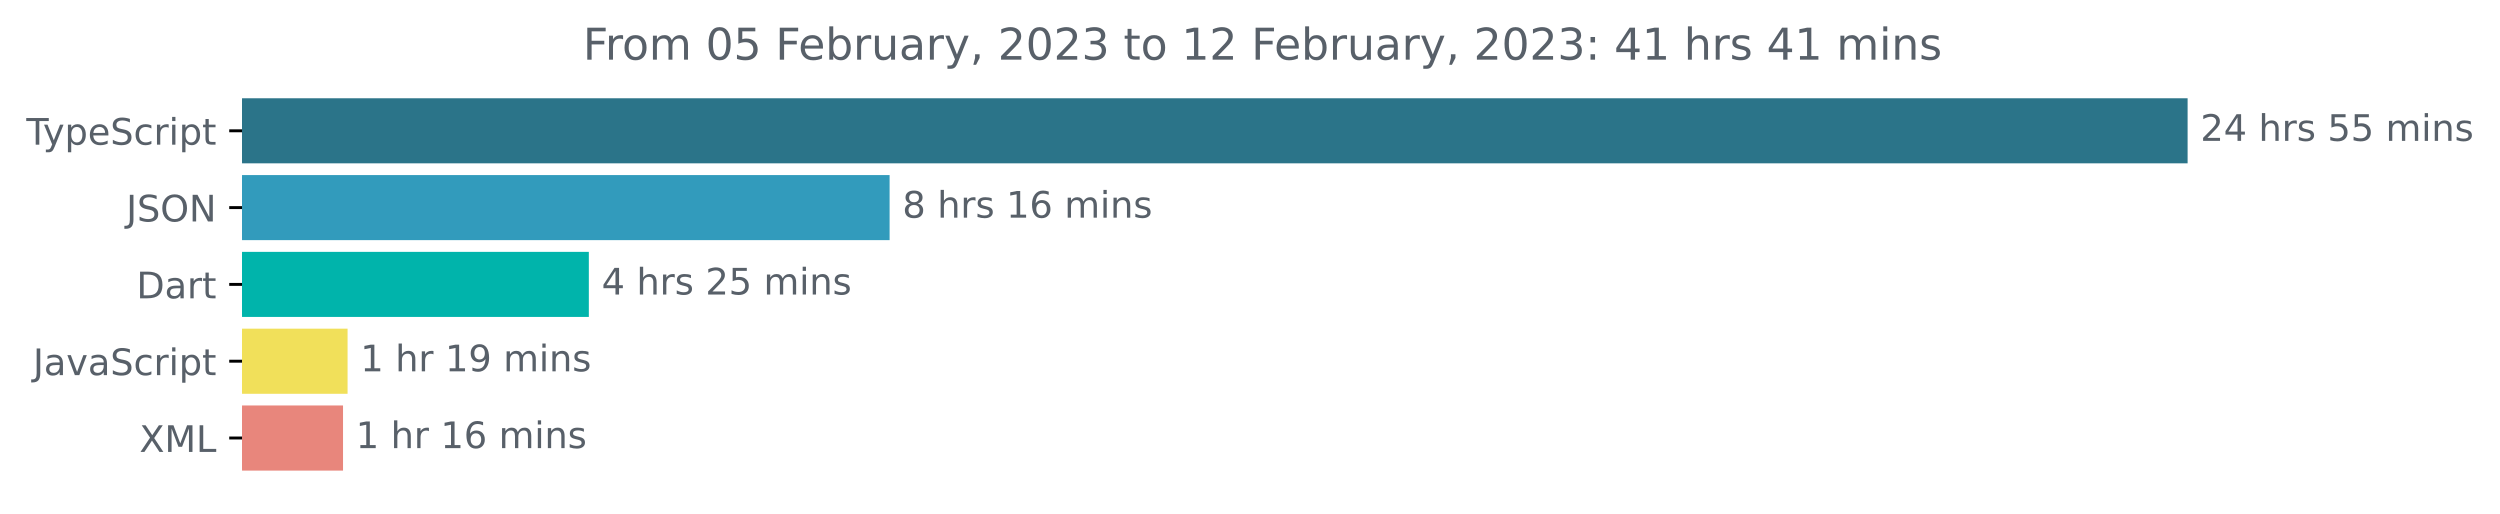
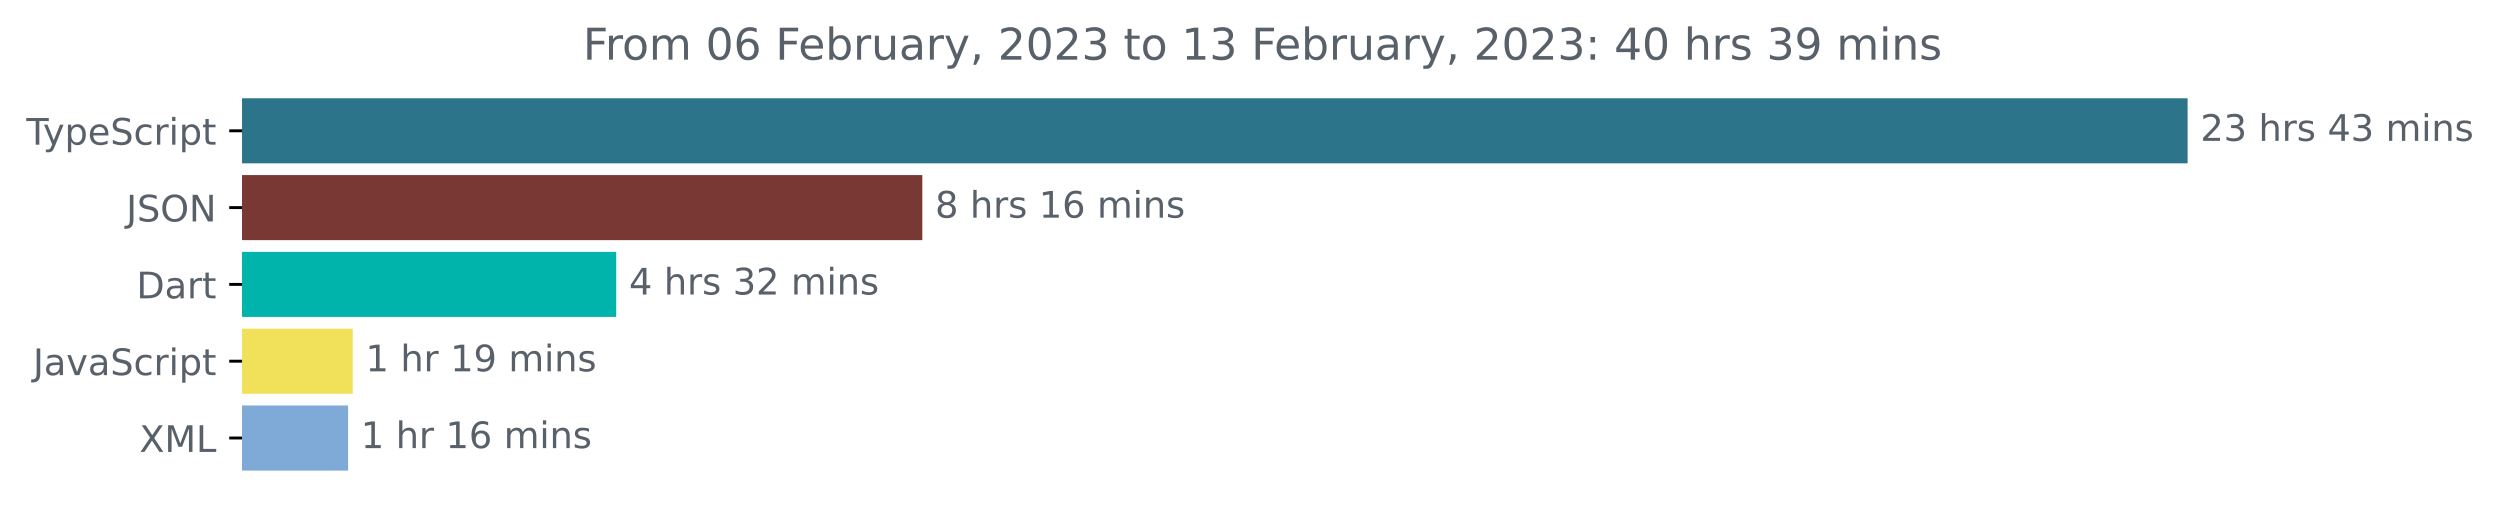
<svg xmlns="http://www.w3.org/2000/svg" xmlns:xlink="http://www.w3.org/1999/xlink" width="683.507pt" height="140.398pt" viewBox="0 0 683.507 140.398" version="1.1">
  <defs>
    <style type="text/css">*{stroke-linejoin: round; stroke-linecap: butt}</style>
  </defs>
  <g id="figure_1">
    <g id="patch_1">
      <path d="M -0 140.398  L 683.507 140.398  L 683.507 0  L -0 0  L -0 140.398  z " style="fill: none" />
    </g>
    <g id="axes_1">
      <g id="patch_2">
-         <path d="M 66.17 27.358  L 597.599 27.358  L 597.599 44.158  L 66.17 44.158  z " clip-path="url(#p90d63fa95a)" style="fill: #2b7489; stroke: #2b7489; stroke-linejoin: miter" />
+         <path d="M 66.17 27.358  L 597.599 27.358  L 597.599 44.158  L 66.17 44.158  z " clip-path="url(#p09d5c9eb85)" style="fill: #2b7489; stroke: #2b7489; stroke-linejoin: miter" />
      </g>
      <g id="patch_3">
-         <path d="M 66.17 48.358  L 242.721 48.358  L 242.721 65.158  L 66.17 65.158  z " clip-path="url(#p90d63fa95a)" style="fill: #329bbc; stroke: #329bbc; stroke-linejoin: miter" />
+         <path d="M 66.17 48.358  L 251.66 48.358  L 251.66 65.158  L 66.17 65.158  z " clip-path="url(#p09d5c9eb85)" style="fill: #793834; stroke: #793834; stroke-linejoin: miter" />
      </g>
      <g id="patch_4">
-         <path d="M 66.17 69.358  L 160.49 69.358  L 160.49 86.158  L 66.17 86.158  z " clip-path="url(#p90d63fa95a)" style="fill: #00b4ab; stroke: #00b4ab; stroke-linejoin: miter" />
+         <path d="M 66.17 69.358  L 167.976 69.358  L 167.976 86.158  L 66.17 86.158  z " clip-path="url(#p09d5c9eb85)" style="fill: #00b4ab; stroke: #00b4ab; stroke-linejoin: miter" />
      </g>
      <g id="patch_5">
-         <path d="M 66.17 90.358  L 94.529 90.358  L 94.529 107.158  L 66.17 107.158  z " clip-path="url(#p90d63fa95a)" style="fill: #f1e05a; stroke: #f1e05a; stroke-linejoin: miter" />
+         <path d="M 66.17 90.358  L 95.947 90.358  L 95.947 107.158  L 66.17 107.158  z " clip-path="url(#p09d5c9eb85)" style="fill: #f1e05a; stroke: #f1e05a; stroke-linejoin: miter" />
      </g>
      <g id="patch_6">
-         <path d="M 66.17 111.358  L 93.284 111.358  L 93.284 128.158  L 66.17 128.158  z " clip-path="url(#p90d63fa95a)" style="fill: #e8867c; stroke: #e8867c; stroke-linejoin: miter" />
+         <path d="M 66.17 111.358  L 94.672 111.358  L 94.672 128.158  L 66.17 128.158  z " clip-path="url(#p09d5c9eb85)" style="fill: #7faad8; stroke: #7faad8; stroke-linejoin: miter" />
      </g>
      <g id="matplotlib.axis_1" />
      <g id="matplotlib.axis_2">
        <g id="ytick_1">
          <g id="line2d_1">
            <defs>
-               <path id="md3e3b971fd" d="M 0 0  L -3.5 0  " style="stroke: #000000; stroke-width: 0.8" />
+               <path id="m5a741bb19c" d="M 0 0  L -3.5 0  " style="stroke: #000000; stroke-width: 0.8" />
            </defs>
            <g>
-               <use xlink:href="#md3e3b971fd" x="66.17" y="35.758" style="stroke: #000000; stroke-width: 0.8" />
+               <use xlink:href="#m5a741bb19c" x="66.17" y="35.758" style="stroke: #000000; stroke-width: 0.8" />
            </g>
          </g>
          <g id="text_1">
            <g style="fill: #586069" transform="translate(7.2 39.55734)scale(0.1 -0.1)">
              <defs>
                <path id="DejaVuSans-54" d="M -19 4666  L 3928 4666  L 3928 4134  L 2272 4134  L 2272 0  L 1638 0  L 1638 4134  L -19 4134  L -19 4666  z " transform="scale(0.015625)" />
                <path id="DejaVuSans-79" d="M 2059 -325  Q 1816 -950 1584 -1140  Q 1353 -1331 966 -1331  L 506 -1331  L 506 -850  L 844 -850  Q 1081 -850 1212 -737  Q 1344 -625 1503 -206  L 1606 56  L 191 3500  L 800 3500  L 1894 763  L 2988 3500  L 3597 3500  L 2059 -325  z " transform="scale(0.015625)" />
                <path id="DejaVuSans-70" d="M 1159 525  L 1159 -1331  L 581 -1331  L 581 3500  L 1159 3500  L 1159 2969  Q 1341 3281 1617 3432  Q 1894 3584 2278 3584  Q 2916 3584 3314 3078  Q 3713 2572 3713 1747  Q 3713 922 3314 415  Q 2916 -91 2278 -91  Q 1894 -91 1617 61  Q 1341 213 1159 525  z M 3116 1747  Q 3116 2381 2855 2742  Q 2594 3103 2138 3103  Q 1681 3103 1420 2742  Q 1159 2381 1159 1747  Q 1159 1113 1420 752  Q 1681 391 2138 391  Q 2594 391 2855 752  Q 3116 1113 3116 1747  z " transform="scale(0.015625)" />
                <path id="DejaVuSans-65" d="M 3597 1894  L 3597 1613  L 953 1613  Q 991 1019 1311 708  Q 1631 397 2203 397  Q 2534 397 2845 478  Q 3156 559 3463 722  L 3463 178  Q 3153 47 2828 -22  Q 2503 -91 2169 -91  Q 1331 -91 842 396  Q 353 884 353 1716  Q 353 2575 817 3079  Q 1281 3584 2069 3584  Q 2775 3584 3186 3129  Q 3597 2675 3597 1894  z M 3022 2063  Q 3016 2534 2758 2815  Q 2500 3097 2075 3097  Q 1594 3097 1305 2825  Q 1016 2553 972 2059  L 3022 2063  z " transform="scale(0.015625)" />
                <path id="DejaVuSans-53" d="M 3425 4513  L 3425 3897  Q 3066 4069 2747 4153  Q 2428 4238 2131 4238  Q 1616 4238 1336 4038  Q 1056 3838 1056 3469  Q 1056 3159 1242 3001  Q 1428 2844 1947 2747  L 2328 2669  Q 3034 2534 3370 2195  Q 3706 1856 3706 1288  Q 3706 609 3251 259  Q 2797 -91 1919 -91  Q 1588 -91 1214 -16  Q 841 59 441 206  L 441 856  Q 825 641 1194 531  Q 1563 422 1919 422  Q 2459 422 2753 634  Q 3047 847 3047 1241  Q 3047 1584 2836 1778  Q 2625 1972 2144 2069  L 1759 2144  Q 1053 2284 737 2584  Q 422 2884 422 3419  Q 422 4038 858 4394  Q 1294 4750 2059 4750  Q 2388 4750 2728 4690  Q 3069 4631 3425 4513  z " transform="scale(0.015625)" />
                <path id="DejaVuSans-63" d="M 3122 3366  L 3122 2828  Q 2878 2963 2633 3030  Q 2388 3097 2138 3097  Q 1578 3097 1268 2742  Q 959 2388 959 1747  Q 959 1106 1268 751  Q 1578 397 2138 397  Q 2388 397 2633 464  Q 2878 531 3122 666  L 3122 134  Q 2881 22 2623 -34  Q 2366 -91 2075 -91  Q 1284 -91 818 406  Q 353 903 353 1747  Q 353 2603 823 3093  Q 1294 3584 2113 3584  Q 2378 3584 2631 3529  Q 2884 3475 3122 3366  z " transform="scale(0.015625)" />
                <path id="DejaVuSans-72" d="M 2631 2963  Q 2534 3019 2420 3045  Q 2306 3072 2169 3072  Q 1681 3072 1420 2755  Q 1159 2438 1159 1844  L 1159 0  L 581 0  L 581 3500  L 1159 3500  L 1159 2956  Q 1341 3275 1631 3429  Q 1922 3584 2338 3584  Q 2397 3584 2469 3576  Q 2541 3569 2628 3553  L 2631 2963  z " transform="scale(0.015625)" />
                <path id="DejaVuSans-69" d="M 603 3500  L 1178 3500  L 1178 0  L 603 0  L 603 3500  z M 603 4863  L 1178 4863  L 1178 4134  L 603 4134  L 603 4863  z " transform="scale(0.015625)" />
                <path id="DejaVuSans-74" d="M 1172 4494  L 1172 3500  L 2356 3500  L 2356 3053  L 1172 3053  L 1172 1153  Q 1172 725 1289 603  Q 1406 481 1766 481  L 2356 481  L 2356 0  L 1766 0  Q 1100 0 847 248  Q 594 497 594 1153  L 594 3053  L 172 3053  L 172 3500  L 594 3500  L 594 4494  L 1172 4494  z " transform="scale(0.015625)" />
              </defs>
              <use xlink:href="#DejaVuSans-54" />
              <use xlink:href="#DejaVuSans-79" x="45.459" />
              <use xlink:href="#DejaVuSans-70" x="104.639" />
              <use xlink:href="#DejaVuSans-65" x="168.115" />
              <use xlink:href="#DejaVuSans-53" x="229.639" />
              <use xlink:href="#DejaVuSans-63" x="293.115" />
              <use xlink:href="#DejaVuSans-72" x="348.096" />
              <use xlink:href="#DejaVuSans-69" x="389.209" />
              <use xlink:href="#DejaVuSans-70" x="416.992" />
              <use xlink:href="#DejaVuSans-74" x="480.469" />
            </g>
          </g>
        </g>
        <g id="ytick_2">
          <g id="line2d_2">
            <g>
-               <use xlink:href="#md3e3b971fd" x="66.17" y="56.758" style="stroke: #000000; stroke-width: 0.8" />
+               <use xlink:href="#m5a741bb19c" x="66.17" y="56.758" style="stroke: #000000; stroke-width: 0.8" />
            </g>
          </g>
          <g id="text_2">
            <g style="fill: #586069" transform="translate(34.51875 60.55734)scale(0.1 -0.1)">
              <defs>
                <path id="DejaVuSans-4a" d="M 628 4666  L 1259 4666  L 1259 325  Q 1259 -519 939 -900  Q 619 -1281 -91 -1281  L -331 -1281  L -331 -750  L -134 -750  Q 284 -750 456 -515  Q 628 -281 628 325  L 628 4666  z " transform="scale(0.015625)" />
                <path id="DejaVuSans-4f" d="M 2522 4238  Q 1834 4238 1429 3725  Q 1025 3213 1025 2328  Q 1025 1447 1429 934  Q 1834 422 2522 422  Q 3209 422 3611 934  Q 4013 1447 4013 2328  Q 4013 3213 3611 3725  Q 3209 4238 2522 4238  z M 2522 4750  Q 3503 4750 4090 4092  Q 4678 3434 4678 2328  Q 4678 1225 4090 567  Q 3503 -91 2522 -91  Q 1538 -91 948 565  Q 359 1222 359 2328  Q 359 3434 948 4092  Q 1538 4750 2522 4750  z " transform="scale(0.015625)" />
                <path id="DejaVuSans-4e" d="M 628 4666  L 1478 4666  L 3547 763  L 3547 4666  L 4159 4666  L 4159 0  L 3309 0  L 1241 3903  L 1241 0  L 628 0  L 628 4666  z " transform="scale(0.015625)" />
              </defs>
              <use xlink:href="#DejaVuSans-4a" />
              <use xlink:href="#DejaVuSans-53" x="29.492" />
              <use xlink:href="#DejaVuSans-4f" x="92.969" />
              <use xlink:href="#DejaVuSans-4e" x="171.68" />
            </g>
          </g>
        </g>
        <g id="ytick_3">
          <g id="line2d_3">
            <g>
-               <use xlink:href="#md3e3b971fd" x="66.17" y="77.758" style="stroke: #000000; stroke-width: 0.8" />
+               <use xlink:href="#m5a741bb19c" x="66.17" y="77.758" style="stroke: #000000; stroke-width: 0.8" />
            </g>
          </g>
          <g id="text_3">
            <g style="fill: #586069" transform="translate(37.31094 81.55734)scale(0.1 -0.1)">
              <defs>
                <path id="DejaVuSans-44" d="M 1259 4147  L 1259 519  L 2022 519  Q 2988 519 3436 956  Q 3884 1394 3884 2338  Q 3884 3275 3436 3711  Q 2988 4147 2022 4147  L 1259 4147  z M 628 4666  L 1925 4666  Q 3281 4666 3915 4102  Q 4550 3538 4550 2338  Q 4550 1131 3912 565  Q 3275 0 1925 0  L 628 0  L 628 4666  z " transform="scale(0.015625)" />
                <path id="DejaVuSans-61" d="M 2194 1759  Q 1497 1759 1228 1600  Q 959 1441 959 1056  Q 959 750 1161 570  Q 1363 391 1709 391  Q 2188 391 2477 730  Q 2766 1069 2766 1631  L 2766 1759  L 2194 1759  z M 3341 1997  L 3341 0  L 2766 0  L 2766 531  Q 2569 213 2275 61  Q 1981 -91 1556 -91  Q 1019 -91 701 211  Q 384 513 384 1019  Q 384 1609 779 1909  Q 1175 2209 1959 2209  L 2766 2209  L 2766 2266  Q 2766 2663 2505 2880  Q 2244 3097 1772 3097  Q 1472 3097 1187 3025  Q 903 2953 641 2809  L 641 3341  Q 956 3463 1253 3523  Q 1550 3584 1831 3584  Q 2591 3584 2966 3190  Q 3341 2797 3341 1997  z " transform="scale(0.015625)" />
              </defs>
              <use xlink:href="#DejaVuSans-44" />
              <use xlink:href="#DejaVuSans-61" x="77.002" />
              <use xlink:href="#DejaVuSans-72" x="138.281" />
              <use xlink:href="#DejaVuSans-74" x="179.395" />
            </g>
          </g>
        </g>
        <g id="ytick_4">
          <g id="line2d_4">
            <g>
-               <use xlink:href="#md3e3b971fd" x="66.17" y="98.758" style="stroke: #000000; stroke-width: 0.8" />
+               <use xlink:href="#m5a741bb19c" x="66.17" y="98.758" style="stroke: #000000; stroke-width: 0.8" />
            </g>
          </g>
          <g id="text_4">
            <g style="fill: #586069" transform="translate(9.040625 102.5573)scale(0.1 -0.1)">
              <defs>
                <path id="DejaVuSans-76" d="M 191 3500  L 800 3500  L 1894 563  L 2988 3500  L 3597 3500  L 2284 0  L 1503 0  L 191 3500  z " transform="scale(0.015625)" />
              </defs>
              <use xlink:href="#DejaVuSans-4a" />
              <use xlink:href="#DejaVuSans-61" x="29.492" />
              <use xlink:href="#DejaVuSans-76" x="90.771" />
              <use xlink:href="#DejaVuSans-61" x="149.951" />
              <use xlink:href="#DejaVuSans-53" x="211.23" />
              <use xlink:href="#DejaVuSans-63" x="274.707" />
              <use xlink:href="#DejaVuSans-72" x="329.688" />
              <use xlink:href="#DejaVuSans-69" x="370.801" />
              <use xlink:href="#DejaVuSans-70" x="398.584" />
              <use xlink:href="#DejaVuSans-74" x="462.061" />
            </g>
          </g>
        </g>
        <g id="ytick_5">
          <g id="line2d_5">
            <g>
-               <use xlink:href="#md3e3b971fd" x="66.17" y="119.758" style="stroke: #000000; stroke-width: 0.8" />
+               <use xlink:href="#m5a741bb19c" x="66.17" y="119.758" style="stroke: #000000; stroke-width: 0.8" />
            </g>
          </g>
          <g id="text_5">
            <g style="fill: #586069" transform="translate(38.12031 123.5573)scale(0.1 -0.1)">
              <defs>
                <path id="DejaVuSans-58" d="M 403 4666  L 1081 4666  L 2241 2931  L 3406 4666  L 4084 4666  L 2584 2425  L 4184 0  L 3506 0  L 2194 1984  L 872 0  L 191 0  L 1856 2491  L 403 4666  z " transform="scale(0.015625)" />
                <path id="DejaVuSans-4d" d="M 628 4666  L 1569 4666  L 2759 1491  L 3956 4666  L 4897 4666  L 4897 0  L 4281 0  L 4281 4097  L 3078 897  L 2444 897  L 1241 4097  L 1241 0  L 628 0  L 628 4666  z " transform="scale(0.015625)" />
                <path id="DejaVuSans-4c" d="M 628 4666  L 1259 4666  L 1259 531  L 3531 531  L 3531 0  L 628 0  L 628 4666  z " transform="scale(0.015625)" />
              </defs>
              <use xlink:href="#DejaVuSans-58" />
              <use xlink:href="#DejaVuSans-4d" x="68.506" />
              <use xlink:href="#DejaVuSans-4c" x="154.785" />
            </g>
          </g>
        </g>
      </g>
      <g id="text_6">
        <g style="fill: #586069" transform="translate(601.5989 38.5175)scale(0.1 -0.1)">
          <defs>
            <path id="DejaVuSans-32" d="M 1228 531  L 3431 531  L 3431 0  L 469 0  L 469 531  Q 828 903 1448 1529  Q 2069 2156 2228 2338  Q 2531 2678 2651 2914  Q 2772 3150 2772 3378  Q 2772 3750 2511 3984  Q 2250 4219 1831 4219  Q 1534 4219 1204 4116  Q 875 4013 500 3803  L 500 4441  Q 881 4594 1212 4672  Q 1544 4750 1819 4750  Q 2544 4750 2975 4387  Q 3406 4025 3406 3419  Q 3406 3131 3298 2873  Q 3191 2616 2906 2266  Q 2828 2175 2409 1742  Q 1991 1309 1228 531  z " transform="scale(0.015625)" />
-             <path id="DejaVuSans-34" d="M 2419 4116  L 825 1625  L 2419 1625  L 2419 4116  z M 2253 4666  L 3047 4666  L 3047 1625  L 3713 1625  L 3713 1100  L 3047 1100  L 3047 0  L 2419 0  L 2419 1100  L 313 1100  L 313 1709  L 2253 4666  z " transform="scale(0.015625)" />
+             <path id="DejaVuSans-33" d="M 2597 2516  Q 3050 2419 3304 2112  Q 3559 1806 3559 1356  Q 3559 666 3084 287  Q 2609 -91 1734 -91  Q 1441 -91 1130 -33  Q 819 25 488 141  L 488 750  Q 750 597 1062 519  Q 1375 441 1716 441  Q 2309 441 2620 675  Q 2931 909 2931 1356  Q 2931 1769 2642 2001  Q 2353 2234 1838 2234  L 1294 2234  L 1294 2753  L 1863 2753  Q 2328 2753 2575 2939  Q 2822 3125 2822 3475  Q 2822 3834 2567 4026  Q 2313 4219 1838 4219  Q 1578 4219 1281 4162  Q 984 4106 628 3988  L 628 4550  Q 988 4650 1302 4700  Q 1616 4750 1894 4750  Q 2613 4750 3031 4423  Q 3450 4097 3450 3541  Q 3450 3153 3228 2886  Q 3006 2619 2597 2516  z " transform="scale(0.015625)" />
            <path id="DejaVuSans-20" transform="scale(0.015625)" />
            <path id="DejaVuSans-68" d="M 3513 2113  L 3513 0  L 2938 0  L 2938 2094  Q 2938 2591 2744 2837  Q 2550 3084 2163 3084  Q 1697 3084 1428 2787  Q 1159 2491 1159 1978  L 1159 0  L 581 0  L 581 4863  L 1159 4863  L 1159 2956  Q 1366 3272 1645 3428  Q 1925 3584 2291 3584  Q 2894 3584 3203 3211  Q 3513 2838 3513 2113  z " transform="scale(0.015625)" />
            <path id="DejaVuSans-73" d="M 2834 3397  L 2834 2853  Q 2591 2978 2328 3040  Q 2066 3103 1784 3103  Q 1356 3103 1142 2972  Q 928 2841 928 2578  Q 928 2378 1081 2264  Q 1234 2150 1697 2047  L 1894 2003  Q 2506 1872 2764 1633  Q 3022 1394 3022 966  Q 3022 478 2636 193  Q 2250 -91 1575 -91  Q 1294 -91 989 -36  Q 684 19 347 128  L 347 722  Q 666 556 975 473  Q 1284 391 1588 391  Q 1994 391 2212 530  Q 2431 669 2431 922  Q 2431 1156 2273 1281  Q 2116 1406 1581 1522  L 1381 1569  Q 847 1681 609 1914  Q 372 2147 372 2553  Q 372 3047 722 3315  Q 1072 3584 1716 3584  Q 2034 3584 2315 3537  Q 2597 3491 2834 3397  z " transform="scale(0.015625)" />
-             <path id="DejaVuSans-35" d="M 691 4666  L 3169 4666  L 3169 4134  L 1269 4134  L 1269 2991  Q 1406 3038 1543 3061  Q 1681 3084 1819 3084  Q 2600 3084 3056 2656  Q 3513 2228 3513 1497  Q 3513 744 3044 326  Q 2575 -91 1722 -91  Q 1428 -91 1123 -41  Q 819 9 494 109  L 494 744  Q 775 591 1075 516  Q 1375 441 1709 441  Q 2250 441 2565 725  Q 2881 1009 2881 1497  Q 2881 1984 2565 2268  Q 2250 2553 1709 2553  Q 1456 2553 1204 2497  Q 953 2441 691 2322  L 691 4666  z " transform="scale(0.015625)" />
+             <path id="DejaVuSans-34" d="M 2419 4116  L 825 1625  L 2419 1625  L 2419 4116  z M 2253 4666  L 3047 4666  L 3047 1625  L 3713 1625  L 3713 1100  L 3047 1100  L 3047 0  L 2419 0  L 2419 1100  L 313 1100  L 313 1709  L 2253 4666  z " transform="scale(0.015625)" />
            <path id="DejaVuSans-6d" d="M 3328 2828  Q 3544 3216 3844 3400  Q 4144 3584 4550 3584  Q 5097 3584 5394 3201  Q 5691 2819 5691 2113  L 5691 0  L 5113 0  L 5113 2094  Q 5113 2597 4934 2840  Q 4756 3084 4391 3084  Q 3944 3084 3684 2787  Q 3425 2491 3425 1978  L 3425 0  L 2847 0  L 2847 2094  Q 2847 2600 2669 2842  Q 2491 3084 2119 3084  Q 1678 3084 1418 2786  Q 1159 2488 1159 1978  L 1159 0  L 581 0  L 581 3500  L 1159 3500  L 1159 2956  Q 1356 3278 1631 3431  Q 1906 3584 2284 3584  Q 2666 3584 2933 3390  Q 3200 3197 3328 2828  z " transform="scale(0.015625)" />
            <path id="DejaVuSans-6e" d="M 3513 2113  L 3513 0  L 2938 0  L 2938 2094  Q 2938 2591 2744 2837  Q 2550 3084 2163 3084  Q 1697 3084 1428 2787  Q 1159 2491 1159 1978  L 1159 0  L 581 0  L 581 3500  L 1159 3500  L 1159 2956  Q 1366 3272 1645 3428  Q 1925 3584 2291 3584  Q 2894 3584 3203 3211  Q 3513 2838 3513 2113  z " transform="scale(0.015625)" />
          </defs>
          <use xlink:href="#DejaVuSans-32" />
-           <use xlink:href="#DejaVuSans-34" x="63.623" />
+           <use xlink:href="#DejaVuSans-33" x="63.623" />
          <use xlink:href="#DejaVuSans-20" x="127.246" />
          <use xlink:href="#DejaVuSans-68" x="159.033" />
          <use xlink:href="#DejaVuSans-72" x="222.412" />
          <use xlink:href="#DejaVuSans-73" x="263.525" />
          <use xlink:href="#DejaVuSans-20" x="315.625" />
-           <use xlink:href="#DejaVuSans-35" x="347.412" />
-           <use xlink:href="#DejaVuSans-35" x="411.035" />
+           <use xlink:href="#DejaVuSans-34" x="347.412" />
+           <use xlink:href="#DejaVuSans-33" x="411.035" />
          <use xlink:href="#DejaVuSans-20" x="474.658" />
          <use xlink:href="#DejaVuSans-6d" x="506.445" />
          <use xlink:href="#DejaVuSans-69" x="603.857" />
          <use xlink:href="#DejaVuSans-6e" x="631.641" />
          <use xlink:href="#DejaVuSans-73" x="695.02" />
        </g>
      </g>
      <g id="text_7">
-         <g style="fill: #586069" transform="translate(246.7205 59.5175)scale(0.1 -0.1)">
+         <g style="fill: #586069" transform="translate(255.6604 59.5175)scale(0.1 -0.1)">
          <defs>
            <path id="DejaVuSans-38" d="M 2034 2216  Q 1584 2216 1326 1975  Q 1069 1734 1069 1313  Q 1069 891 1326 650  Q 1584 409 2034 409  Q 2484 409 2743 651  Q 3003 894 3003 1313  Q 3003 1734 2745 1975  Q 2488 2216 2034 2216  z M 1403 2484  Q 997 2584 770 2862  Q 544 3141 544 3541  Q 544 4100 942 4425  Q 1341 4750 2034 4750  Q 2731 4750 3128 4425  Q 3525 4100 3525 3541  Q 3525 3141 3298 2862  Q 3072 2584 2669 2484  Q 3125 2378 3379 2068  Q 3634 1759 3634 1313  Q 3634 634 3220 271  Q 2806 -91 2034 -91  Q 1263 -91 848 271  Q 434 634 434 1313  Q 434 1759 690 2068  Q 947 2378 1403 2484  z M 1172 3481  Q 1172 3119 1398 2916  Q 1625 2713 2034 2713  Q 2441 2713 2670 2916  Q 2900 3119 2900 3481  Q 2900 3844 2670 4047  Q 2441 4250 2034 4250  Q 1625 4250 1398 4047  Q 1172 3844 1172 3481  z " transform="scale(0.015625)" />
            <path id="DejaVuSans-31" d="M 794 531  L 1825 531  L 1825 4091  L 703 3866  L 703 4441  L 1819 4666  L 2450 4666  L 2450 531  L 3481 531  L 3481 0  L 794 0  L 794 531  z " transform="scale(0.015625)" />
            <path id="DejaVuSans-36" d="M 2113 2584  Q 1688 2584 1439 2293  Q 1191 2003 1191 1497  Q 1191 994 1439 701  Q 1688 409 2113 409  Q 2538 409 2786 701  Q 3034 994 3034 1497  Q 3034 2003 2786 2293  Q 2538 2584 2113 2584  z M 3366 4563  L 3366 3988  Q 3128 4100 2886 4159  Q 2644 4219 2406 4219  Q 1781 4219 1451 3797  Q 1122 3375 1075 2522  Q 1259 2794 1537 2939  Q 1816 3084 2150 3084  Q 2853 3084 3261 2657  Q 3669 2231 3669 1497  Q 3669 778 3244 343  Q 2819 -91 2113 -91  Q 1303 -91 875 529  Q 447 1150 447 2328  Q 447 3434 972 4092  Q 1497 4750 2381 4750  Q 2619 4750 2861 4703  Q 3103 4656 3366 4563  z " transform="scale(0.015625)" />
          </defs>
          <use xlink:href="#DejaVuSans-38" />
          <use xlink:href="#DejaVuSans-20" x="63.623" />
          <use xlink:href="#DejaVuSans-68" x="95.41" />
          <use xlink:href="#DejaVuSans-72" x="158.789" />
          <use xlink:href="#DejaVuSans-73" x="199.902" />
          <use xlink:href="#DejaVuSans-20" x="252.002" />
          <use xlink:href="#DejaVuSans-31" x="283.789" />
          <use xlink:href="#DejaVuSans-36" x="347.412" />
          <use xlink:href="#DejaVuSans-20" x="411.035" />
          <use xlink:href="#DejaVuSans-6d" x="442.822" />
          <use xlink:href="#DejaVuSans-69" x="540.234" />
          <use xlink:href="#DejaVuSans-6e" x="568.018" />
          <use xlink:href="#DejaVuSans-73" x="631.396" />
        </g>
      </g>
      <g id="text_8">
-         <g style="fill: #586069" transform="translate(164.4904 80.5175)scale(0.1 -0.1)">
+         <g style="fill: #586069" transform="translate(171.9759 80.5175)scale(0.1 -0.1)">
          <use xlink:href="#DejaVuSans-34" />
          <use xlink:href="#DejaVuSans-20" x="63.623" />
          <use xlink:href="#DejaVuSans-68" x="95.41" />
          <use xlink:href="#DejaVuSans-72" x="158.789" />
          <use xlink:href="#DejaVuSans-73" x="199.902" />
          <use xlink:href="#DejaVuSans-20" x="252.002" />
-           <use xlink:href="#DejaVuSans-32" x="283.789" />
-           <use xlink:href="#DejaVuSans-35" x="347.412" />
+           <use xlink:href="#DejaVuSans-33" x="283.789" />
+           <use xlink:href="#DejaVuSans-32" x="347.412" />
          <use xlink:href="#DejaVuSans-20" x="411.035" />
          <use xlink:href="#DejaVuSans-6d" x="442.822" />
          <use xlink:href="#DejaVuSans-69" x="540.234" />
          <use xlink:href="#DejaVuSans-6e" x="568.018" />
          <use xlink:href="#DejaVuSans-73" x="631.396" />
        </g>
      </g>
      <g id="text_9">
-         <g style="fill: #586069" transform="translate(98.52858 101.5175)scale(0.1 -0.1)">
+         <g style="fill: #586069" transform="translate(99.94707 101.5175)scale(0.1 -0.1)">
          <defs>
            <path id="DejaVuSans-39" d="M 703 97  L 703 672  Q 941 559 1184 500  Q 1428 441 1663 441  Q 2288 441 2617 861  Q 2947 1281 2994 2138  Q 2813 1869 2534 1725  Q 2256 1581 1919 1581  Q 1219 1581 811 2004  Q 403 2428 403 3163  Q 403 3881 828 4315  Q 1253 4750 1959 4750  Q 2769 4750 3195 4129  Q 3622 3509 3622 2328  Q 3622 1225 3098 567  Q 2575 -91 1691 -91  Q 1453 -91 1209 -44  Q 966 3 703 97  z M 1959 2075  Q 2384 2075 2632 2365  Q 2881 2656 2881 3163  Q 2881 3666 2632 3958  Q 2384 4250 1959 4250  Q 1534 4250 1286 3958  Q 1038 3666 1038 3163  Q 1038 2656 1286 2365  Q 1534 2075 1959 2075  z " transform="scale(0.015625)" />
          </defs>
          <use xlink:href="#DejaVuSans-31" />
          <use xlink:href="#DejaVuSans-20" x="63.623" />
          <use xlink:href="#DejaVuSans-68" x="95.41" />
          <use xlink:href="#DejaVuSans-72" x="158.789" />
          <use xlink:href="#DejaVuSans-20" x="199.902" />
          <use xlink:href="#DejaVuSans-31" x="231.689" />
          <use xlink:href="#DejaVuSans-39" x="295.312" />
          <use xlink:href="#DejaVuSans-20" x="358.936" />
          <use xlink:href="#DejaVuSans-6d" x="390.723" />
          <use xlink:href="#DejaVuSans-69" x="488.135" />
          <use xlink:href="#DejaVuSans-6e" x="515.918" />
          <use xlink:href="#DejaVuSans-73" x="579.297" />
        </g>
      </g>
      <g id="text_10">
-         <g style="fill: #586069" transform="translate(97.28401 122.5175)scale(0.1 -0.1)">
+         <g style="fill: #586069" transform="translate(98.67222 122.5175)scale(0.1 -0.1)">
          <use xlink:href="#DejaVuSans-31" />
          <use xlink:href="#DejaVuSans-20" x="63.623" />
          <use xlink:href="#DejaVuSans-68" x="95.41" />
          <use xlink:href="#DejaVuSans-72" x="158.789" />
          <use xlink:href="#DejaVuSans-20" x="199.902" />
          <use xlink:href="#DejaVuSans-31" x="231.689" />
          <use xlink:href="#DejaVuSans-36" x="295.312" />
          <use xlink:href="#DejaVuSans-20" x="358.936" />
          <use xlink:href="#DejaVuSans-6d" x="390.723" />
          <use xlink:href="#DejaVuSans-69" x="488.135" />
          <use xlink:href="#DejaVuSans-6e" x="515.918" />
          <use xlink:href="#DejaVuSans-73" x="579.297" />
        </g>
      </g>
      <g id="text_11">
        <g style="fill: #586069" transform="translate(159.3878 16.31812)scale(0.12 -0.12)">
          <defs>
            <path id="DejaVuSans-46" d="M 628 4666  L 3309 4666  L 3309 4134  L 1259 4134  L 1259 2759  L 3109 2759  L 3109 2228  L 1259 2228  L 1259 0  L 628 0  L 628 4666  z " transform="scale(0.015625)" />
            <path id="DejaVuSans-6f" d="M 1959 3097  Q 1497 3097 1228 2736  Q 959 2375 959 1747  Q 959 1119 1226 758  Q 1494 397 1959 397  Q 2419 397 2687 759  Q 2956 1122 2956 1747  Q 2956 2369 2687 2733  Q 2419 3097 1959 3097  z M 1959 3584  Q 2709 3584 3137 3096  Q 3566 2609 3566 1747  Q 3566 888 3137 398  Q 2709 -91 1959 -91  Q 1206 -91 779 398  Q 353 888 353 1747  Q 353 2609 779 3096  Q 1206 3584 1959 3584  z " transform="scale(0.015625)" />
            <path id="DejaVuSans-30" d="M 2034 4250  Q 1547 4250 1301 3770  Q 1056 3291 1056 2328  Q 1056 1369 1301 889  Q 1547 409 2034 409  Q 2525 409 2770 889  Q 3016 1369 3016 2328  Q 3016 3291 2770 3770  Q 2525 4250 2034 4250  z M 2034 4750  Q 2819 4750 3233 4129  Q 3647 3509 3647 2328  Q 3647 1150 3233 529  Q 2819 -91 2034 -91  Q 1250 -91 836 529  Q 422 1150 422 2328  Q 422 3509 836 4129  Q 1250 4750 2034 4750  z " transform="scale(0.015625)" />
            <path id="DejaVuSans-62" d="M 3116 1747  Q 3116 2381 2855 2742  Q 2594 3103 2138 3103  Q 1681 3103 1420 2742  Q 1159 2381 1159 1747  Q 1159 1113 1420 752  Q 1681 391 2138 391  Q 2594 391 2855 752  Q 3116 1113 3116 1747  z M 1159 2969  Q 1341 3281 1617 3432  Q 1894 3584 2278 3584  Q 2916 3584 3314 3078  Q 3713 2572 3713 1747  Q 3713 922 3314 415  Q 2916 -91 2278 -91  Q 1894 -91 1617 61  Q 1341 213 1159 525  L 1159 0  L 581 0  L 581 4863  L 1159 4863  L 1159 2969  z " transform="scale(0.015625)" />
            <path id="DejaVuSans-75" d="M 544 1381  L 544 3500  L 1119 3500  L 1119 1403  Q 1119 906 1312 657  Q 1506 409 1894 409  Q 2359 409 2629 706  Q 2900 1003 2900 1516  L 2900 3500  L 3475 3500  L 3475 0  L 2900 0  L 2900 538  Q 2691 219 2414 64  Q 2138 -91 1772 -91  Q 1169 -91 856 284  Q 544 659 544 1381  z M 1991 3584  L 1991 3584  z " transform="scale(0.015625)" />
            <path id="DejaVuSans-2c" d="M 750 794  L 1409 794  L 1409 256  L 897 -744  L 494 -744  L 750 256  L 750 794  z " transform="scale(0.015625)" />
-             <path id="DejaVuSans-33" d="M 2597 2516  Q 3050 2419 3304 2112  Q 3559 1806 3559 1356  Q 3559 666 3084 287  Q 2609 -91 1734 -91  Q 1441 -91 1130 -33  Q 819 25 488 141  L 488 750  Q 750 597 1062 519  Q 1375 441 1716 441  Q 2309 441 2620 675  Q 2931 909 2931 1356  Q 2931 1769 2642 2001  Q 2353 2234 1838 2234  L 1294 2234  L 1294 2753  L 1863 2753  Q 2328 2753 2575 2939  Q 2822 3125 2822 3475  Q 2822 3834 2567 4026  Q 2313 4219 1838 4219  Q 1578 4219 1281 4162  Q 984 4106 628 3988  L 628 4550  Q 988 4650 1302 4700  Q 1616 4750 1894 4750  Q 2613 4750 3031 4423  Q 3450 4097 3450 3541  Q 3450 3153 3228 2886  Q 3006 2619 2597 2516  z " transform="scale(0.015625)" />
            <path id="DejaVuSans-3a" d="M 750 794  L 1409 794  L 1409 0  L 750 0  L 750 794  z M 750 3309  L 1409 3309  L 1409 2516  L 750 2516  L 750 3309  z " transform="scale(0.015625)" />
          </defs>
          <use xlink:href="#DejaVuSans-46" />
          <use xlink:href="#DejaVuSans-72" x="50.27" />
          <use xlink:href="#DejaVuSans-6f" x="89.133" />
          <use xlink:href="#DejaVuSans-6d" x="150.314" />
          <use xlink:href="#DejaVuSans-20" x="247.727" />
          <use xlink:href="#DejaVuSans-30" x="279.514" />
-           <use xlink:href="#DejaVuSans-35" x="343.137" />
+           <use xlink:href="#DejaVuSans-36" x="343.137" />
          <use xlink:href="#DejaVuSans-20" x="406.76" />
          <use xlink:href="#DejaVuSans-46" x="438.547" />
          <use xlink:href="#DejaVuSans-65" x="490.566" />
          <use xlink:href="#DejaVuSans-62" x="552.09" />
          <use xlink:href="#DejaVuSans-72" x="615.566" />
          <use xlink:href="#DejaVuSans-75" x="656.68" />
          <use xlink:href="#DejaVuSans-61" x="720.059" />
          <use xlink:href="#DejaVuSans-72" x="781.338" />
          <use xlink:href="#DejaVuSans-79" x="822.451" />
          <use xlink:href="#DejaVuSans-2c" x="881.631" />
          <use xlink:href="#DejaVuSans-20" x="913.418" />
          <use xlink:href="#DejaVuSans-32" x="945.205" />
          <use xlink:href="#DejaVuSans-30" x="1008.828" />
          <use xlink:href="#DejaVuSans-32" x="1072.451" />
          <use xlink:href="#DejaVuSans-33" x="1136.074" />
          <use xlink:href="#DejaVuSans-20" x="1199.697" />
          <use xlink:href="#DejaVuSans-74" x="1231.484" />
          <use xlink:href="#DejaVuSans-6f" x="1270.693" />
          <use xlink:href="#DejaVuSans-20" x="1331.875" />
          <use xlink:href="#DejaVuSans-31" x="1363.662" />
-           <use xlink:href="#DejaVuSans-32" x="1427.285" />
+           <use xlink:href="#DejaVuSans-33" x="1427.285" />
          <use xlink:href="#DejaVuSans-20" x="1490.908" />
          <use xlink:href="#DejaVuSans-46" x="1522.695" />
          <use xlink:href="#DejaVuSans-65" x="1574.715" />
          <use xlink:href="#DejaVuSans-62" x="1636.238" />
          <use xlink:href="#DejaVuSans-72" x="1699.715" />
          <use xlink:href="#DejaVuSans-75" x="1740.828" />
          <use xlink:href="#DejaVuSans-61" x="1804.207" />
          <use xlink:href="#DejaVuSans-72" x="1865.486" />
          <use xlink:href="#DejaVuSans-79" x="1906.6" />
          <use xlink:href="#DejaVuSans-2c" x="1965.779" />
          <use xlink:href="#DejaVuSans-20" x="1997.566" />
          <use xlink:href="#DejaVuSans-32" x="2029.354" />
          <use xlink:href="#DejaVuSans-30" x="2092.977" />
          <use xlink:href="#DejaVuSans-32" x="2156.6" />
          <use xlink:href="#DejaVuSans-33" x="2220.223" />
          <use xlink:href="#DejaVuSans-3a" x="2283.846" />
          <use xlink:href="#DejaVuSans-20" x="2317.537" />
          <use xlink:href="#DejaVuSans-34" x="2349.324" />
-           <use xlink:href="#DejaVuSans-31" x="2412.947" />
+           <use xlink:href="#DejaVuSans-30" x="2412.947" />
          <use xlink:href="#DejaVuSans-20" x="2476.57" />
          <use xlink:href="#DejaVuSans-68" x="2508.357" />
          <use xlink:href="#DejaVuSans-72" x="2571.736" />
          <use xlink:href="#DejaVuSans-73" x="2612.85" />
          <use xlink:href="#DejaVuSans-20" x="2664.949" />
-           <use xlink:href="#DejaVuSans-34" x="2696.736" />
-           <use xlink:href="#DejaVuSans-31" x="2760.359" />
+           <use xlink:href="#DejaVuSans-33" x="2696.736" />
+           <use xlink:href="#DejaVuSans-39" x="2760.359" />
          <use xlink:href="#DejaVuSans-20" x="2823.982" />
          <use xlink:href="#DejaVuSans-6d" x="2855.77" />
          <use xlink:href="#DejaVuSans-69" x="2953.182" />
          <use xlink:href="#DejaVuSans-6e" x="2980.965" />
          <use xlink:href="#DejaVuSans-73" x="3044.344" />
        </g>
      </g>
    </g>
  </g>
  <defs>
-     <clipPath id="p90d63fa95a">
+     <clipPath id="p09d5c9eb85">
      <rect x="66.17" y="22.318" width="558" height="110.88" />
    </clipPath>
  </defs>
</svg>
